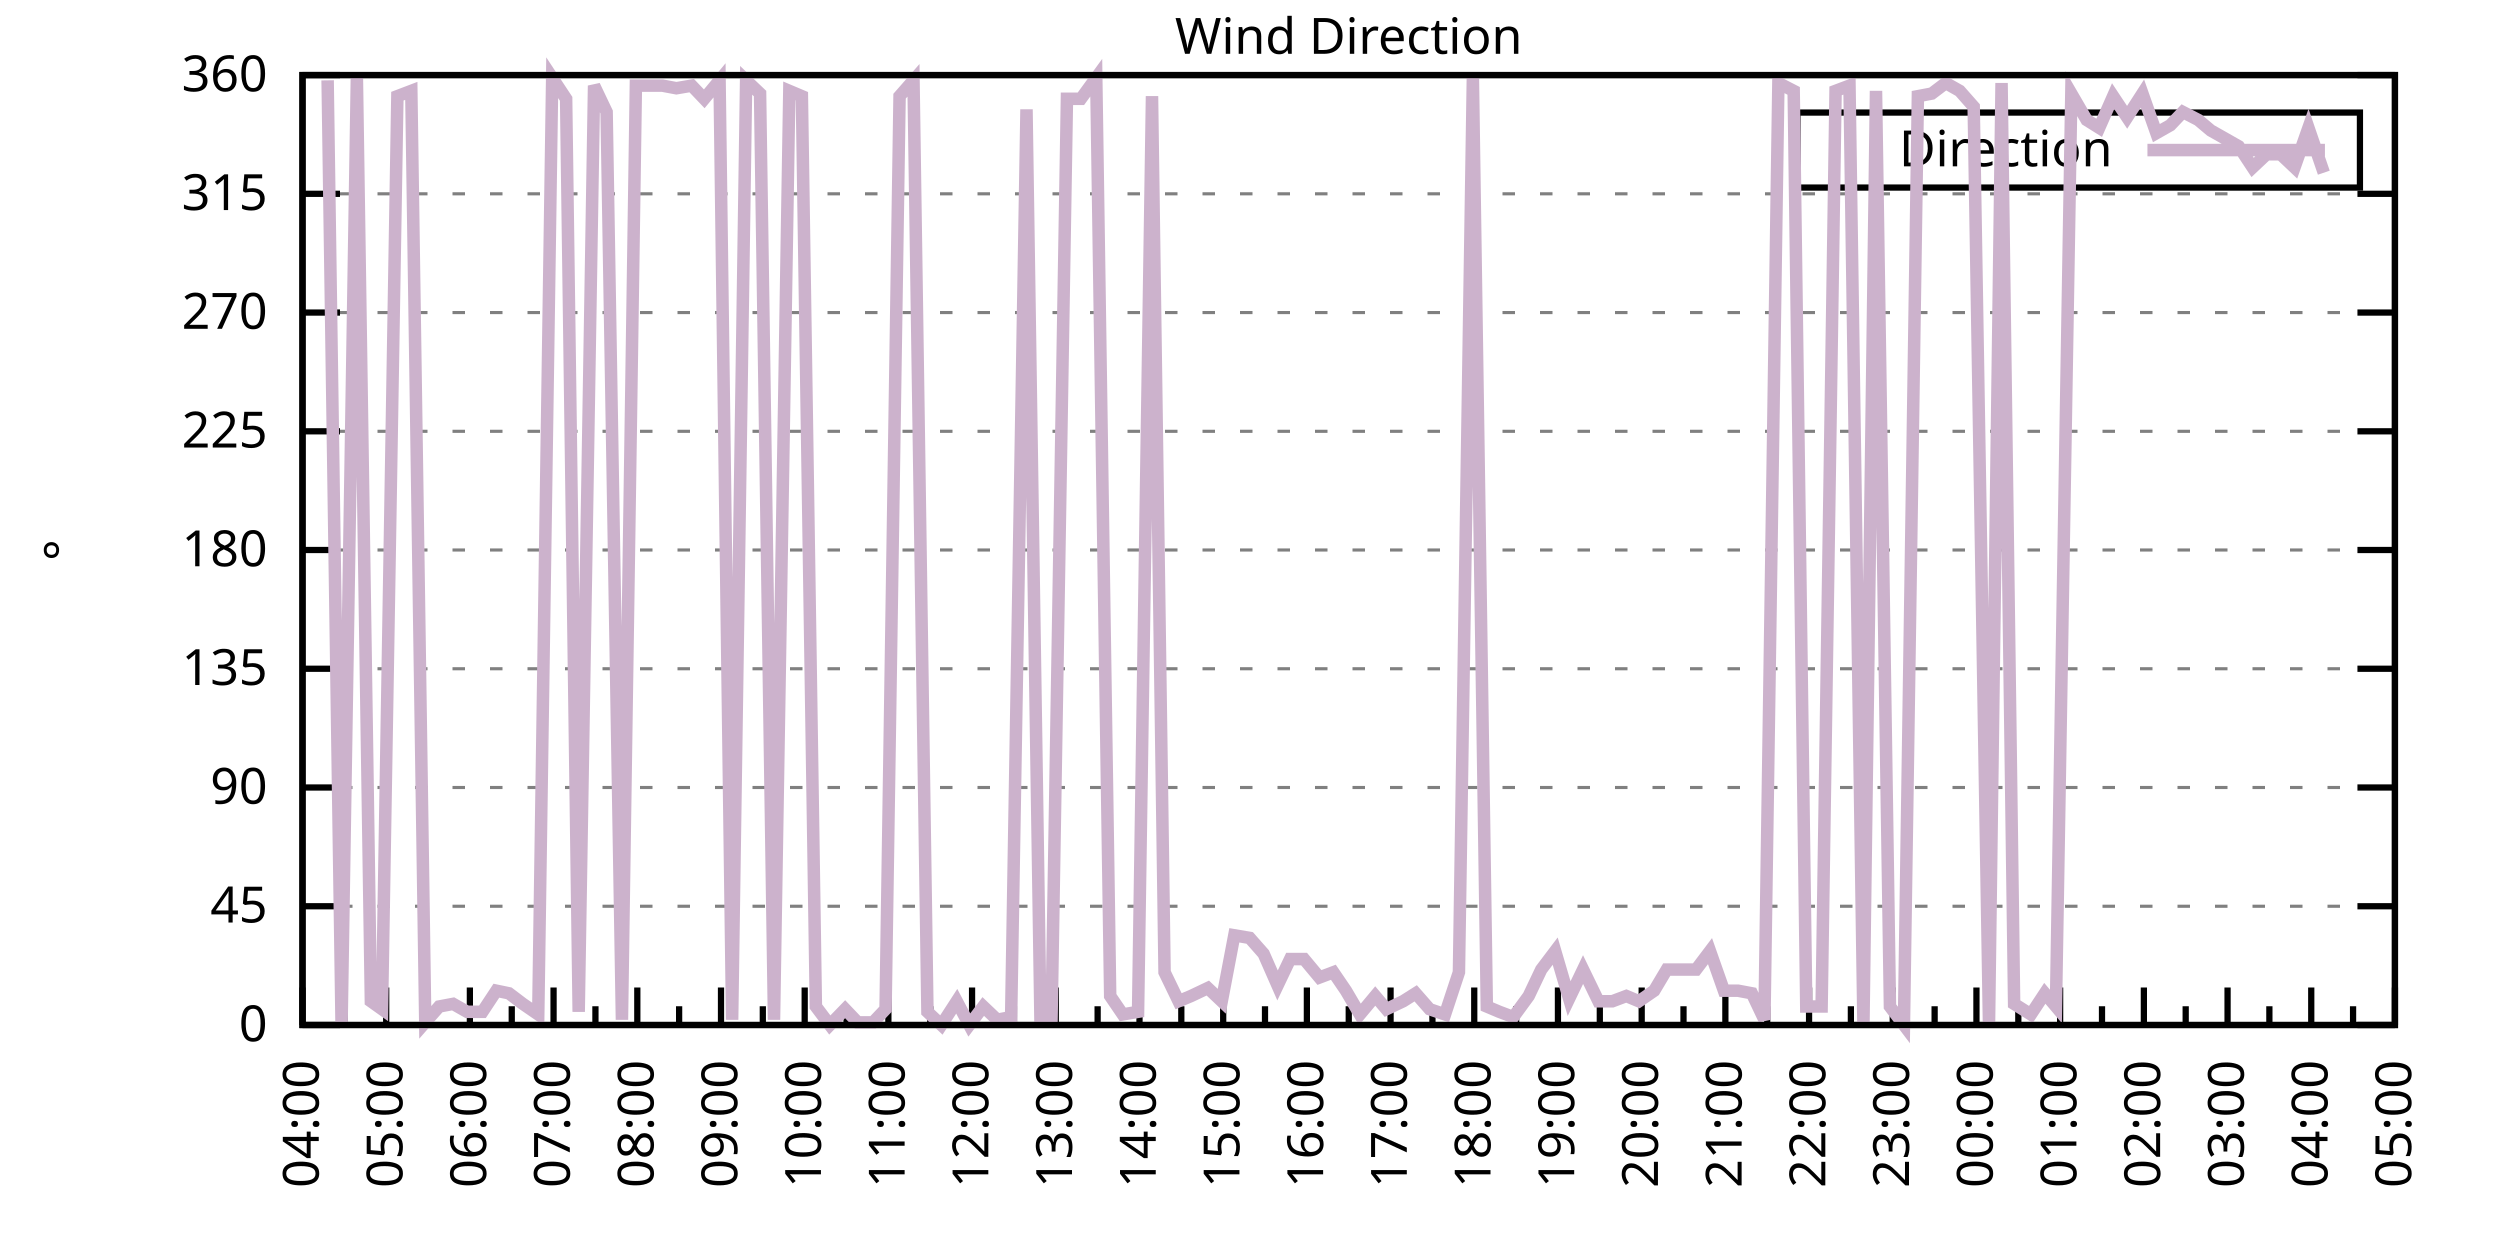
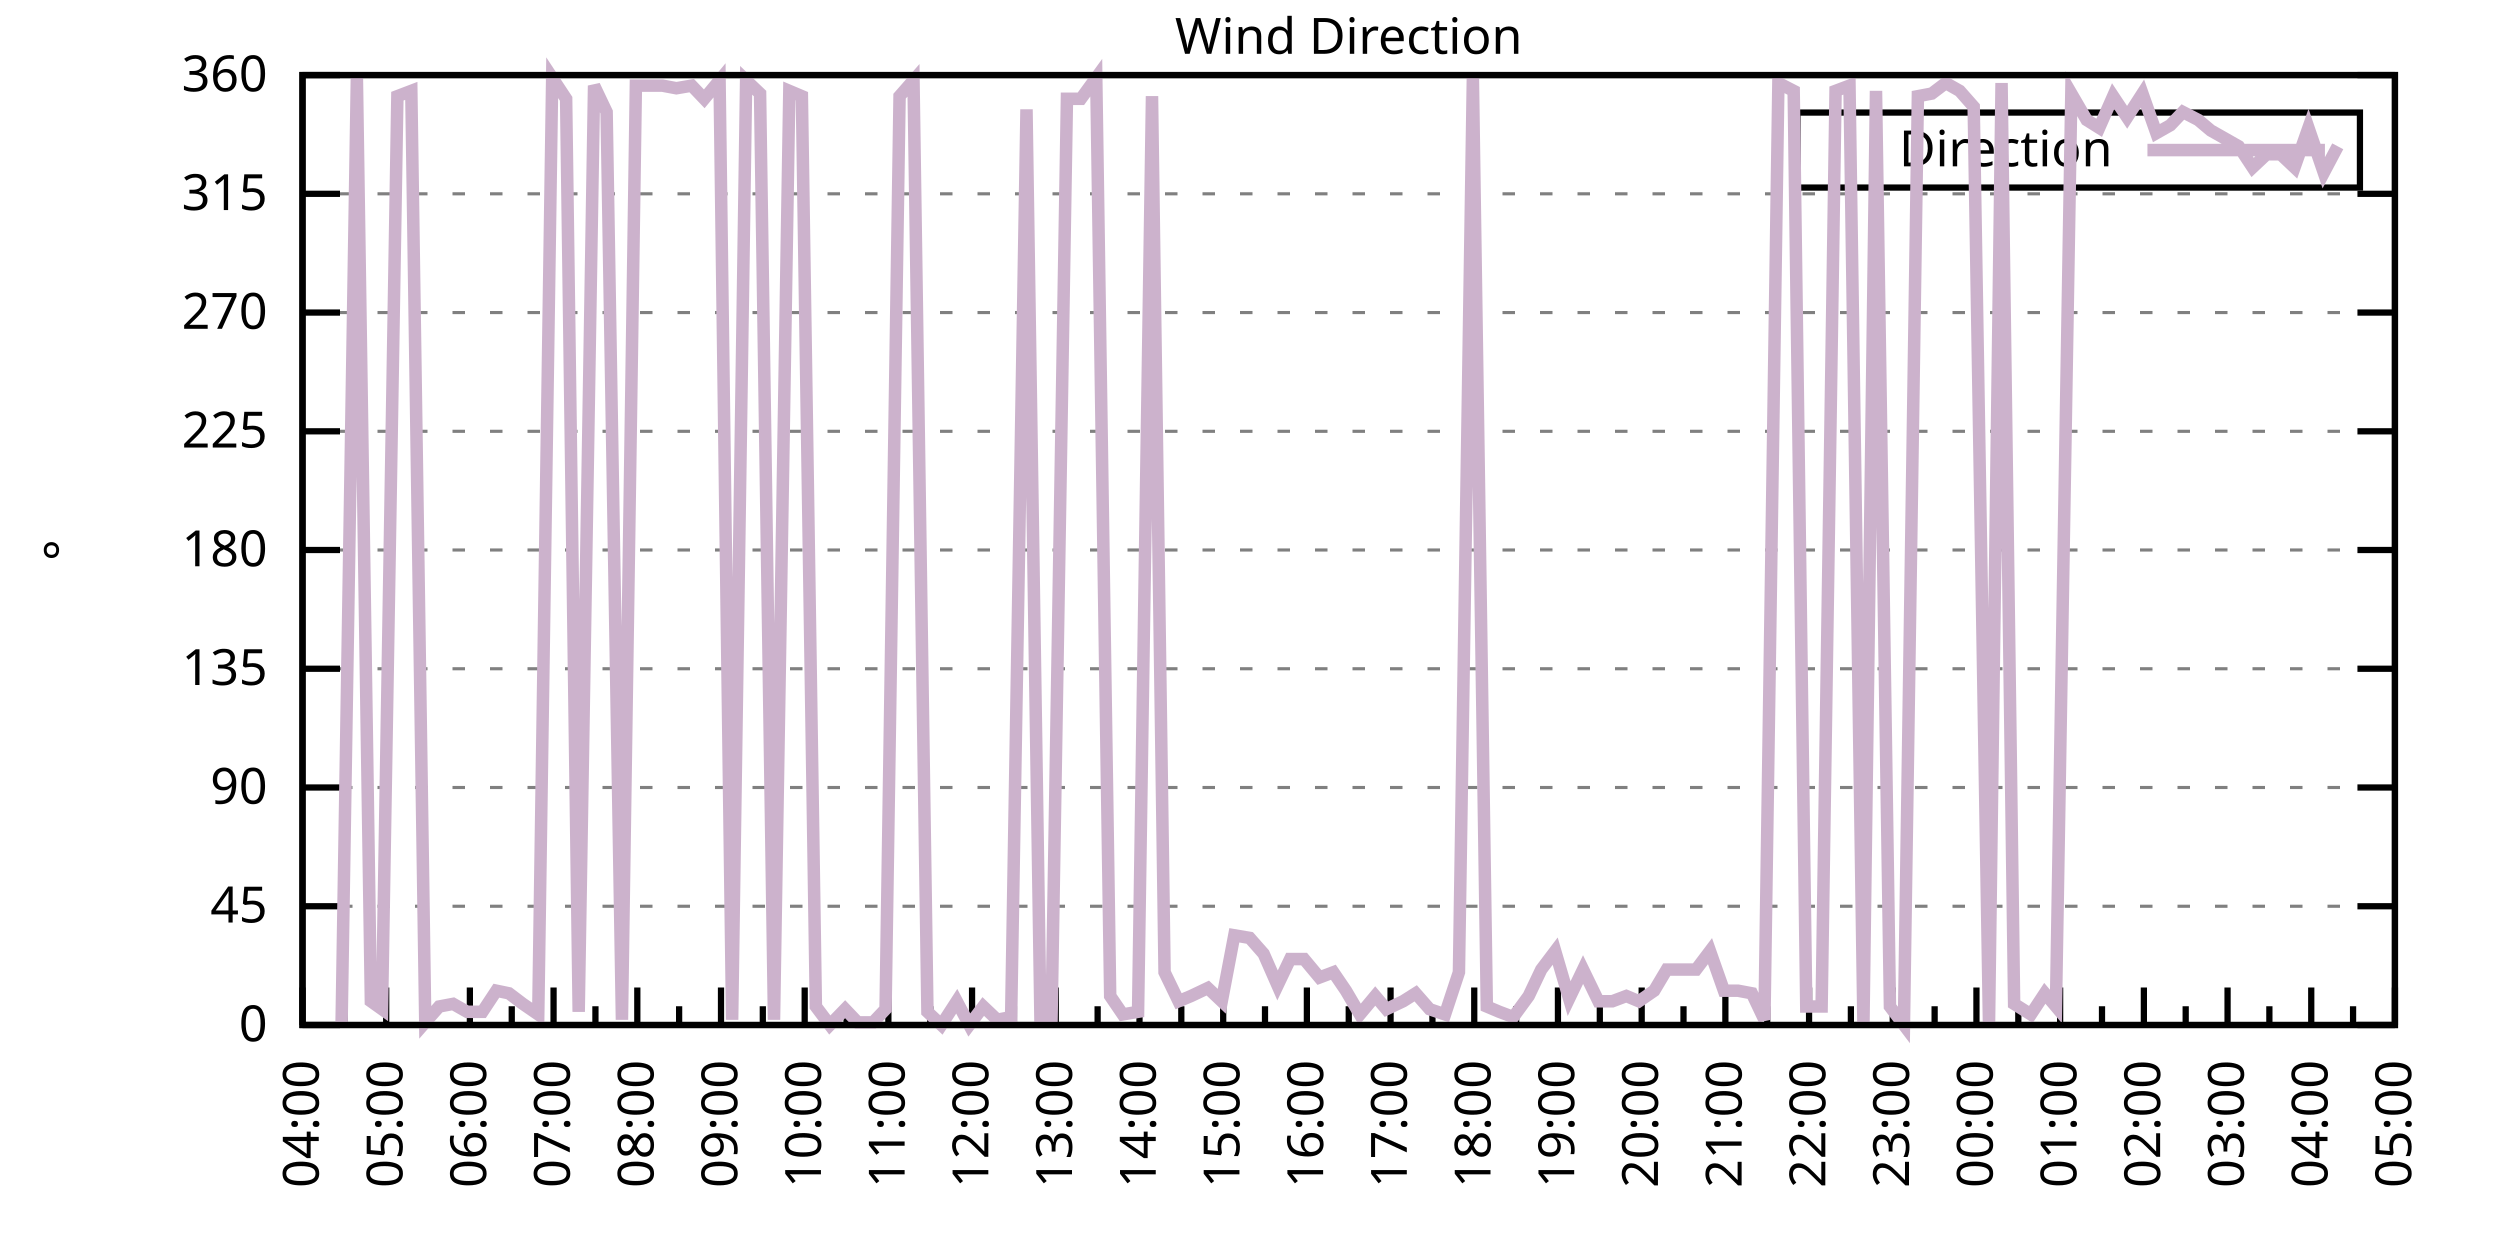
<svg xmlns="http://www.w3.org/2000/svg" xmlns:xlink="http://www.w3.org/1999/xlink" width="400" height="200" viewBox="0 0 400 200">
  <g id="gnuplot_canvas">
    <rect x="0" y="0" width="400" height="200" fill="none" />
    <defs>
      <circle id="gpDot" r="0.5" stroke-width="0.5" stroke="currentColor" />
      <path id="gpPt0" stroke-width="0.333" stroke="currentColor" d="M-1,0 h2 M0,-1 v2" />
      <path id="gpPt1" stroke-width="0.333" stroke="currentColor" d="M-1,-1 L1,1 M1,-1 L-1,1" />
      <path id="gpPt2" stroke-width="0.333" stroke="currentColor" d="M-1,0 L1,0 M0,-1 L0,1 M-1,-1 L1,1 M-1,1 L1,-1" />
      <rect id="gpPt3" stroke-width="0.333" stroke="currentColor" x="-1" y="-1" width="2" height="2" />
      <rect id="gpPt4" stroke-width="0.333" stroke="currentColor" fill="currentColor" x="-1" y="-1" width="2" height="2" />
      <circle id="gpPt5" stroke-width="0.333" stroke="currentColor" cx="0" cy="0" r="1" />
      <use xlink:href="#gpPt5" id="gpPt6" fill="currentColor" stroke="none" />
      <path id="gpPt7" stroke-width="0.333" stroke="currentColor" d="M0,-1.33 L-1.33,0.67 L1.33,0.67 z" />
      <use xlink:href="#gpPt7" id="gpPt8" fill="currentColor" stroke="none" />
      <use xlink:href="#gpPt7" id="gpPt9" stroke="currentColor" transform="rotate(180)" />
      <use xlink:href="#gpPt9" id="gpPt10" fill="currentColor" stroke="none" />
      <use xlink:href="#gpPt3" id="gpPt11" stroke="currentColor" transform="rotate(45)" />
      <use xlink:href="#gpPt11" id="gpPt12" fill="currentColor" stroke="none" />
      <path id="gpPt13" stroke-width="0.333" stroke="currentColor" d="M0,1.330 L1.265,0.411 L0.782,-1.067 L-0.782,-1.076 L-1.265,0.411 z" />
      <use xlink:href="#gpPt13" id="gpPt14" fill="currentColor" stroke="none" />
      <filter id="textbox" filterUnits="objectBoundingBox" x="0" y="0" height="1" width="1">
        <feFlood flood-color="white" flood-opacity="1" result="bgnd" />
        <feComposite in="SourceGraphic" in2="bgnd" operator="atop" />
      </filter>
      <filter id="greybox" filterUnits="objectBoundingBox" x="0" y="0" height="1" width="1">
        <feFlood flood-color="lightgrey" flood-opacity="1" result="grey" />
        <feComposite in="SourceGraphic" in2="grey" operator="atop" />
      </filter>
    </defs>
    <g fill="none" color="white" stroke="currentColor" stroke-width="1.00" stroke-linecap="butt" stroke-linejoin="miter">
</g>
    <g fill="none" color="black" stroke="currentColor" stroke-width="1.00" stroke-linecap="butt" stroke-linejoin="miter">
      <g stroke="none" shape-rendering="crispEdges">
        <polygon fill="rgb(255, 255, 255)" points="48.40,164.00 383.18,164.00 383.18,12.02 48.40,12.02 " />
      </g>
    </g>
    <g fill="none" color="black" stroke="currentColor" stroke-width="1.00" stroke-linecap="butt" stroke-linejoin="miter">
</g>
    <g fill="none" color="black" stroke="black" stroke-width="0.50" stroke-linecap="butt" stroke-linejoin="miter">
</g>
    <g fill="none" color="gray" stroke="currentColor" stroke-width="0.50" stroke-linecap="butt" stroke-linejoin="miter">
      <path stroke="gray" stroke-dasharray="2,4" class="gridline" d="M48.40,164.00 L383.19,164.00  " />
    </g>
    <g fill="none" color="gray" stroke="gray" stroke-width="1.00" stroke-linecap="butt" stroke-linejoin="miter">
</g>
    <g fill="none" color="black" stroke="currentColor" stroke-width="1.00" stroke-linecap="butt" stroke-linejoin="miter">
      <path stroke="black" d="M48.40,164.00 L54.40,164.00 M383.19,164.00 L377.19,164.00  " />
      <g transform="translate(42.80,166.60)" stroke="none" fill="black" font-family="Sans" font-size="8.00" text-anchor="end">
        <text>
          <tspan font-family="Sans"> 0</tspan>
        </text>
      </g>
    </g>
    <g fill="none" color="black" stroke="currentColor" stroke-width="1.00" stroke-linecap="butt" stroke-linejoin="miter">
</g>
    <g fill="none" color="black" stroke="black" stroke-width="0.50" stroke-linecap="butt" stroke-linejoin="miter">
</g>
    <g fill="none" color="gray" stroke="currentColor" stroke-width="0.50" stroke-linecap="butt" stroke-linejoin="miter">
      <path stroke="gray" stroke-dasharray="2,4" class="gridline" d="M48.40,145.00 L383.19,145.00  " />
    </g>
    <g fill="none" color="gray" stroke="gray" stroke-width="1.00" stroke-linecap="butt" stroke-linejoin="miter">
</g>
    <g fill="none" color="black" stroke="currentColor" stroke-width="1.00" stroke-linecap="butt" stroke-linejoin="miter">
      <path stroke="black" d="M48.40,145.00 L54.40,145.00 M383.19,145.00 L377.19,145.00  " />
      <g transform="translate(42.80,147.60)" stroke="none" fill="black" font-family="Sans" font-size="8.00" text-anchor="end">
        <text>
          <tspan font-family="Sans"> 45</tspan>
        </text>
      </g>
    </g>
    <g fill="none" color="black" stroke="currentColor" stroke-width="1.00" stroke-linecap="butt" stroke-linejoin="miter">
</g>
    <g fill="none" color="black" stroke="black" stroke-width="0.50" stroke-linecap="butt" stroke-linejoin="miter">
</g>
    <g fill="none" color="gray" stroke="currentColor" stroke-width="0.50" stroke-linecap="butt" stroke-linejoin="miter">
      <path stroke="gray" stroke-dasharray="2,4" class="gridline" d="M48.40,126.00 L383.19,126.00  " />
    </g>
    <g fill="none" color="gray" stroke="gray" stroke-width="1.00" stroke-linecap="butt" stroke-linejoin="miter">
</g>
    <g fill="none" color="black" stroke="currentColor" stroke-width="1.00" stroke-linecap="butt" stroke-linejoin="miter">
      <path stroke="black" d="M48.40,126.00 L54.40,126.00 M383.19,126.00 L377.19,126.00  " />
      <g transform="translate(42.80,128.60)" stroke="none" fill="black" font-family="Sans" font-size="8.00" text-anchor="end">
        <text>
          <tspan font-family="Sans"> 90</tspan>
        </text>
      </g>
    </g>
    <g fill="none" color="black" stroke="currentColor" stroke-width="1.00" stroke-linecap="butt" stroke-linejoin="miter">
</g>
    <g fill="none" color="black" stroke="black" stroke-width="0.50" stroke-linecap="butt" stroke-linejoin="miter">
</g>
    <g fill="none" color="gray" stroke="currentColor" stroke-width="0.50" stroke-linecap="butt" stroke-linejoin="miter">
      <path stroke="gray" stroke-dasharray="2,4" class="gridline" d="M48.40,107.00 L383.19,107.00  " />
    </g>
    <g fill="none" color="gray" stroke="gray" stroke-width="1.00" stroke-linecap="butt" stroke-linejoin="miter">
</g>
    <g fill="none" color="black" stroke="currentColor" stroke-width="1.00" stroke-linecap="butt" stroke-linejoin="miter">
      <path stroke="black" d="M48.40,107.00 L54.40,107.00 M383.19,107.00 L377.19,107.00  " />
      <g transform="translate(42.80,109.60)" stroke="none" fill="black" font-family="Sans" font-size="8.00" text-anchor="end">
        <text>
          <tspan font-family="Sans"> 135</tspan>
        </text>
      </g>
    </g>
    <g fill="none" color="black" stroke="currentColor" stroke-width="1.00" stroke-linecap="butt" stroke-linejoin="miter">
</g>
    <g fill="none" color="black" stroke="black" stroke-width="0.50" stroke-linecap="butt" stroke-linejoin="miter">
</g>
    <g fill="none" color="gray" stroke="currentColor" stroke-width="0.50" stroke-linecap="butt" stroke-linejoin="miter">
      <path stroke="gray" stroke-dasharray="2,4" class="gridline" d="M48.40,88.00 L383.19,88.00  " />
    </g>
    <g fill="none" color="gray" stroke="gray" stroke-width="1.00" stroke-linecap="butt" stroke-linejoin="miter">
</g>
    <g fill="none" color="black" stroke="currentColor" stroke-width="1.00" stroke-linecap="butt" stroke-linejoin="miter">
      <path stroke="black" d="M48.40,88.00 L54.40,88.00 M383.19,88.00 L377.19,88.00  " />
      <g transform="translate(42.80,90.60)" stroke="none" fill="black" font-family="Sans" font-size="8.00" text-anchor="end">
        <text>
          <tspan font-family="Sans"> 180</tspan>
        </text>
      </g>
    </g>
    <g fill="none" color="black" stroke="currentColor" stroke-width="1.00" stroke-linecap="butt" stroke-linejoin="miter">
</g>
    <g fill="none" color="black" stroke="black" stroke-width="0.50" stroke-linecap="butt" stroke-linejoin="miter">
</g>
    <g fill="none" color="gray" stroke="currentColor" stroke-width="0.50" stroke-linecap="butt" stroke-linejoin="miter">
      <path stroke="gray" stroke-dasharray="2,4" class="gridline" d="M48.40,69.01 L383.19,69.01  " />
    </g>
    <g fill="none" color="gray" stroke="gray" stroke-width="1.00" stroke-linecap="butt" stroke-linejoin="miter">
</g>
    <g fill="none" color="black" stroke="currentColor" stroke-width="1.00" stroke-linecap="butt" stroke-linejoin="miter">
      <path stroke="black" d="M48.40,69.01 L54.40,69.01 M383.19,69.01 L377.19,69.01  " />
      <g transform="translate(42.80,71.61)" stroke="none" fill="black" font-family="Sans" font-size="8.00" text-anchor="end">
        <text>
          <tspan font-family="Sans"> 225</tspan>
        </text>
      </g>
    </g>
    <g fill="none" color="black" stroke="currentColor" stroke-width="1.00" stroke-linecap="butt" stroke-linejoin="miter">
</g>
    <g fill="none" color="black" stroke="black" stroke-width="0.50" stroke-linecap="butt" stroke-linejoin="miter">
</g>
    <g fill="none" color="gray" stroke="currentColor" stroke-width="0.50" stroke-linecap="butt" stroke-linejoin="miter">
      <path stroke="gray" stroke-dasharray="2,4" class="gridline" d="M48.40,50.01 L383.19,50.01  " />
    </g>
    <g fill="none" color="gray" stroke="gray" stroke-width="1.00" stroke-linecap="butt" stroke-linejoin="miter">
</g>
    <g fill="none" color="black" stroke="currentColor" stroke-width="1.00" stroke-linecap="butt" stroke-linejoin="miter">
      <path stroke="black" d="M48.40,50.01 L54.40,50.01 M383.19,50.01 L377.19,50.01  " />
      <g transform="translate(42.80,52.61)" stroke="none" fill="black" font-family="Sans" font-size="8.00" text-anchor="end">
        <text>
          <tspan font-family="Sans"> 270</tspan>
        </text>
      </g>
    </g>
    <g fill="none" color="black" stroke="currentColor" stroke-width="1.00" stroke-linecap="butt" stroke-linejoin="miter">
</g>
    <g fill="none" color="black" stroke="black" stroke-width="0.50" stroke-linecap="butt" stroke-linejoin="miter">
</g>
    <g fill="none" color="gray" stroke="currentColor" stroke-width="0.50" stroke-linecap="butt" stroke-linejoin="miter">
      <path stroke="gray" stroke-dasharray="2,4" class="gridline" d="M48.40,31.01 L383.19,31.01  " />
    </g>
    <g fill="none" color="gray" stroke="gray" stroke-width="1.00" stroke-linecap="butt" stroke-linejoin="miter">
</g>
    <g fill="none" color="black" stroke="currentColor" stroke-width="1.00" stroke-linecap="butt" stroke-linejoin="miter">
      <path stroke="black" d="M48.40,31.01 L54.40,31.01 M383.19,31.01 L377.19,31.01  " />
      <g transform="translate(42.80,33.61)" stroke="none" fill="black" font-family="Sans" font-size="8.00" text-anchor="end">
        <text>
          <tspan font-family="Sans"> 315</tspan>
        </text>
      </g>
    </g>
    <g fill="none" color="black" stroke="currentColor" stroke-width="1.00" stroke-linecap="butt" stroke-linejoin="miter">
</g>
    <g fill="none" color="black" stroke="black" stroke-width="0.50" stroke-linecap="butt" stroke-linejoin="miter">
</g>
    <g fill="none" color="gray" stroke="currentColor" stroke-width="0.50" stroke-linecap="butt" stroke-linejoin="miter">
      <path stroke="gray" stroke-dasharray="2,4" class="gridline" d="M48.40,12.01 L383.19,12.01  " />
    </g>
    <g fill="none" color="gray" stroke="gray" stroke-width="1.00" stroke-linecap="butt" stroke-linejoin="miter">
</g>
    <g fill="none" color="black" stroke="currentColor" stroke-width="1.00" stroke-linecap="butt" stroke-linejoin="miter">
      <path stroke="black" d="M48.40,12.01 L54.40,12.01 M383.19,12.01 L377.19,12.01  " />
      <g transform="translate(42.80,14.61)" stroke="none" fill="black" font-family="Sans" font-size="8.00" text-anchor="end">
        <text>
          <tspan font-family="Sans"> 360</tspan>
        </text>
      </g>
    </g>
    <g fill="none" color="black" stroke="currentColor" stroke-width="1.00" stroke-linecap="butt" stroke-linejoin="miter">
      <path stroke="black" d="M48.40,164.00 L48.40,158.00  " />
      <g transform="translate(51.00,169.60) rotate(270)" stroke="none" fill="black" font-family="Sans" font-size="8.00" text-anchor="end">
        <text>
          <tspan font-family="Sans">04:00</tspan>
        </text>
      </g>
    </g>
    <g fill="none" color="black" stroke="currentColor" stroke-width="1.00" stroke-linecap="butt" stroke-linejoin="miter">
      <path stroke="black" d="M55.10,164.00 L55.10,161.00 M61.79,164.00 L61.79,158.00  " />
      <g transform="translate(64.39,169.60) rotate(270)" stroke="none" fill="black" font-family="Sans" font-size="8.00" text-anchor="end">
        <text>
          <tspan font-family="Sans">05:00</tspan>
        </text>
      </g>
    </g>
    <g fill="none" color="black" stroke="currentColor" stroke-width="1.00" stroke-linecap="butt" stroke-linejoin="miter">
      <path stroke="black" d="M68.49,164.00 L68.49,161.00 M75.18,164.00 L75.18,158.00  " />
      <g transform="translate(77.78,169.60) rotate(270)" stroke="none" fill="black" font-family="Sans" font-size="8.00" text-anchor="end">
        <text>
          <tspan font-family="Sans">06:00</tspan>
        </text>
      </g>
    </g>
    <g fill="none" color="black" stroke="currentColor" stroke-width="1.00" stroke-linecap="butt" stroke-linejoin="miter">
      <path stroke="black" d="M81.88,164.00 L81.88,161.00 M88.57,164.00 L88.57,158.00  " />
      <g transform="translate(91.17,169.60) rotate(270)" stroke="none" fill="black" font-family="Sans" font-size="8.00" text-anchor="end">
        <text>
          <tspan font-family="Sans">07:00</tspan>
        </text>
      </g>
    </g>
    <g fill="none" color="black" stroke="currentColor" stroke-width="1.00" stroke-linecap="butt" stroke-linejoin="miter">
      <path stroke="black" d="M95.27,164.00 L95.27,161.00 M101.97,164.00 L101.97,158.00  " />
      <g transform="translate(104.57,169.60) rotate(270)" stroke="none" fill="black" font-family="Sans" font-size="8.00" text-anchor="end">
        <text>
          <tspan font-family="Sans">08:00</tspan>
        </text>
      </g>
    </g>
    <g fill="none" color="black" stroke="currentColor" stroke-width="1.00" stroke-linecap="butt" stroke-linejoin="miter">
      <path stroke="black" d="M108.66,164.00 L108.66,161.00 M115.36,164.00 L115.36,158.00  " />
      <g transform="translate(117.96,169.60) rotate(270)" stroke="none" fill="black" font-family="Sans" font-size="8.00" text-anchor="end">
        <text>
          <tspan font-family="Sans">09:00</tspan>
        </text>
      </g>
    </g>
    <g fill="none" color="black" stroke="currentColor" stroke-width="1.00" stroke-linecap="butt" stroke-linejoin="miter">
      <path stroke="black" d="M122.05,164.00 L122.05,161.00 M128.75,164.00 L128.75,158.00  " />
      <g transform="translate(131.35,169.60) rotate(270)" stroke="none" fill="black" font-family="Sans" font-size="8.00" text-anchor="end">
        <text>
          <tspan font-family="Sans">10:00</tspan>
        </text>
      </g>
    </g>
    <g fill="none" color="black" stroke="currentColor" stroke-width="1.00" stroke-linecap="butt" stroke-linejoin="miter">
      <path stroke="black" d="M135.45,164.00 L135.45,161.00 M142.14,164.00 L142.14,158.00  " />
      <g transform="translate(144.74,169.60) rotate(270)" stroke="none" fill="black" font-family="Sans" font-size="8.00" text-anchor="end">
        <text>
          <tspan font-family="Sans">11:00</tspan>
        </text>
      </g>
    </g>
    <g fill="none" color="black" stroke="currentColor" stroke-width="1.00" stroke-linecap="butt" stroke-linejoin="miter">
      <path stroke="black" d="M148.84,164.00 L148.84,161.00 M155.53,164.00 L155.53,158.00  " />
      <g transform="translate(158.13,169.60) rotate(270)" stroke="none" fill="black" font-family="Sans" font-size="8.00" text-anchor="end">
        <text>
          <tspan font-family="Sans">12:00</tspan>
        </text>
      </g>
    </g>
    <g fill="none" color="black" stroke="currentColor" stroke-width="1.00" stroke-linecap="butt" stroke-linejoin="miter">
      <path stroke="black" d="M162.23,164.00 L162.23,161.00 M168.92,164.00 L168.92,158.00  " />
      <g transform="translate(171.52,169.60) rotate(270)" stroke="none" fill="black" font-family="Sans" font-size="8.00" text-anchor="end">
        <text>
          <tspan font-family="Sans">13:00</tspan>
        </text>
      </g>
    </g>
    <g fill="none" color="black" stroke="currentColor" stroke-width="1.00" stroke-linecap="butt" stroke-linejoin="miter">
      <path stroke="black" d="M175.62,164.00 L175.62,161.00 M182.32,164.00 L182.32,158.00  " />
      <g transform="translate(184.92,169.60) rotate(270)" stroke="none" fill="black" font-family="Sans" font-size="8.00" text-anchor="end">
        <text>
          <tspan font-family="Sans">14:00</tspan>
        </text>
      </g>
    </g>
    <g fill="none" color="black" stroke="currentColor" stroke-width="1.00" stroke-linecap="butt" stroke-linejoin="miter">
      <path stroke="black" d="M189.01,164.00 L189.01,161.00 M195.71,164.00 L195.71,158.00  " />
      <g transform="translate(198.31,169.60) rotate(270)" stroke="none" fill="black" font-family="Sans" font-size="8.00" text-anchor="end">
        <text>
          <tspan font-family="Sans">15:00</tspan>
        </text>
      </g>
    </g>
    <g fill="none" color="black" stroke="currentColor" stroke-width="1.00" stroke-linecap="butt" stroke-linejoin="miter">
      <path stroke="black" d="M202.40,164.00 L202.40,161.00 M209.10,164.00 L209.10,158.00  " />
      <g transform="translate(211.70,169.60) rotate(270)" stroke="none" fill="black" font-family="Sans" font-size="8.00" text-anchor="end">
        <text>
          <tspan font-family="Sans">16:00</tspan>
        </text>
      </g>
    </g>
    <g fill="none" color="black" stroke="currentColor" stroke-width="1.00" stroke-linecap="butt" stroke-linejoin="miter">
      <path stroke="black" d="M215.80,164.00 L215.80,161.00 M222.49,164.00 L222.49,158.00  " />
      <g transform="translate(225.09,169.60) rotate(270)" stroke="none" fill="black" font-family="Sans" font-size="8.00" text-anchor="end">
        <text>
          <tspan font-family="Sans">17:00</tspan>
        </text>
      </g>
    </g>
    <g fill="none" color="black" stroke="currentColor" stroke-width="1.00" stroke-linecap="butt" stroke-linejoin="miter">
      <path stroke="black" d="M229.19,164.00 L229.19,161.00 M235.88,164.00 L235.88,158.00  " />
      <g transform="translate(238.48,169.60) rotate(270)" stroke="none" fill="black" font-family="Sans" font-size="8.00" text-anchor="end">
        <text>
          <tspan font-family="Sans">18:00</tspan>
        </text>
      </g>
    </g>
    <g fill="none" color="black" stroke="currentColor" stroke-width="1.00" stroke-linecap="butt" stroke-linejoin="miter">
      <path stroke="black" d="M242.58,164.00 L242.58,161.00 M249.27,164.00 L249.27,158.00  " />
      <g transform="translate(251.87,169.60) rotate(270)" stroke="none" fill="black" font-family="Sans" font-size="8.00" text-anchor="end">
        <text>
          <tspan font-family="Sans">19:00</tspan>
        </text>
      </g>
    </g>
    <g fill="none" color="black" stroke="currentColor" stroke-width="1.00" stroke-linecap="butt" stroke-linejoin="miter">
      <path stroke="black" d="M255.97,164.00 L255.97,161.00 M262.67,164.00 L262.67,158.00  " />
      <g transform="translate(265.27,169.60) rotate(270)" stroke="none" fill="black" font-family="Sans" font-size="8.00" text-anchor="end">
        <text>
          <tspan font-family="Sans">20:00</tspan>
        </text>
      </g>
    </g>
    <g fill="none" color="black" stroke="currentColor" stroke-width="1.00" stroke-linecap="butt" stroke-linejoin="miter">
      <path stroke="black" d="M269.36,164.00 L269.36,161.00 M276.06,164.00 L276.06,158.00  " />
      <g transform="translate(278.66,169.60) rotate(270)" stroke="none" fill="black" font-family="Sans" font-size="8.00" text-anchor="end">
        <text>
          <tspan font-family="Sans">21:00</tspan>
        </text>
      </g>
    </g>
    <g fill="none" color="black" stroke="currentColor" stroke-width="1.00" stroke-linecap="butt" stroke-linejoin="miter">
      <path stroke="black" d="M282.75,164.00 L282.75,161.00 M289.45,164.00 L289.45,158.00  " />
      <g transform="translate(292.05,169.60) rotate(270)" stroke="none" fill="black" font-family="Sans" font-size="8.00" text-anchor="end">
        <text>
          <tspan font-family="Sans">22:00</tspan>
        </text>
      </g>
    </g>
    <g fill="none" color="black" stroke="currentColor" stroke-width="1.00" stroke-linecap="butt" stroke-linejoin="miter">
      <path stroke="black" d="M296.14,164.00 L296.14,161.00 M302.84,164.00 L302.84,158.00  " />
      <g transform="translate(305.44,169.60) rotate(270)" stroke="none" fill="black" font-family="Sans" font-size="8.00" text-anchor="end">
        <text>
          <tspan font-family="Sans">23:00</tspan>
        </text>
      </g>
    </g>
    <g fill="none" color="black" stroke="currentColor" stroke-width="1.00" stroke-linecap="butt" stroke-linejoin="miter">
      <path stroke="black" d="M309.54,164.00 L309.54,161.00 M316.23,164.00 L316.23,158.00  " />
      <g transform="translate(318.83,169.60) rotate(270)" stroke="none" fill="black" font-family="Sans" font-size="8.00" text-anchor="end">
        <text>
          <tspan font-family="Sans">00:00</tspan>
        </text>
      </g>
    </g>
    <g fill="none" color="black" stroke="currentColor" stroke-width="1.00" stroke-linecap="butt" stroke-linejoin="miter">
      <path stroke="black" d="M322.93,164.00 L322.93,161.00 M329.62,164.00 L329.62,158.00  " />
      <g transform="translate(332.22,169.60) rotate(270)" stroke="none" fill="black" font-family="Sans" font-size="8.00" text-anchor="end">
        <text>
          <tspan font-family="Sans">01:00</tspan>
        </text>
      </g>
    </g>
    <g fill="none" color="black" stroke="currentColor" stroke-width="1.00" stroke-linecap="butt" stroke-linejoin="miter">
      <path stroke="black" d="M336.32,164.00 L336.32,161.00 M343.02,164.00 L343.02,158.00  " />
      <g transform="translate(345.62,169.60) rotate(270)" stroke="none" fill="black" font-family="Sans" font-size="8.00" text-anchor="end">
        <text>
          <tspan font-family="Sans">02:00</tspan>
        </text>
      </g>
    </g>
    <g fill="none" color="black" stroke="currentColor" stroke-width="1.00" stroke-linecap="butt" stroke-linejoin="miter">
      <path stroke="black" d="M349.71,164.00 L349.71,161.00 M356.41,164.00 L356.41,158.00  " />
      <g transform="translate(359.01,169.60) rotate(270)" stroke="none" fill="black" font-family="Sans" font-size="8.00" text-anchor="end">
        <text>
          <tspan font-family="Sans">03:00</tspan>
        </text>
      </g>
    </g>
    <g fill="none" color="black" stroke="currentColor" stroke-width="1.00" stroke-linecap="butt" stroke-linejoin="miter">
      <path stroke="black" d="M363.10,164.00 L363.10,161.00 M369.80,164.00 L369.80,158.00  " />
      <g transform="translate(372.40,169.60) rotate(270)" stroke="none" fill="black" font-family="Sans" font-size="8.00" text-anchor="end">
        <text>
          <tspan font-family="Sans">04:00</tspan>
        </text>
      </g>
    </g>
    <g fill="none" color="black" stroke="currentColor" stroke-width="1.00" stroke-linecap="butt" stroke-linejoin="miter">
      <path stroke="black" d="M376.49,164.00 L376.49,161.00 M383.19,164.00 L383.19,158.00  " />
      <g transform="translate(385.79,169.60) rotate(270)" stroke="none" fill="black" font-family="Sans" font-size="8.00" text-anchor="end">
        <text>
          <tspan font-family="Sans">05:00</tspan>
        </text>
      </g>
    </g>
    <g fill="none" color="black" stroke="currentColor" stroke-width="1.00" stroke-linecap="butt" stroke-linejoin="miter">
</g>
    <g fill="none" color="black" stroke="currentColor" stroke-width="1.00" stroke-linecap="butt" stroke-linejoin="miter">
      <path stroke="black" d="M48.40,12.01 L48.40,164.00 L383.19,164.00 L383.19,12.01 L48.40,12.01 Z  " />
    </g>
    <g fill="none" color="black" stroke="currentColor" stroke-width="1.00" stroke-linecap="butt" stroke-linejoin="miter">
      <g transform="translate(12.80,88.01) rotate(270)" stroke="none" fill="black" font-family="Sans" font-size="8.00" text-anchor="middle">
        <text>
          <tspan font-family="Sans">°</tspan>
        </text>
      </g>
    </g>
    <g fill="none" color="black" stroke="currentColor" stroke-width="1.00" stroke-linecap="butt" stroke-linejoin="miter">
</g>
    <g fill="none" color="black" stroke="currentColor" stroke-width="1.00" stroke-linecap="butt" stroke-linejoin="miter">
      <path stroke="black" d="M287.59,30.01 L287.59,18.01 L377.59,18.01 L377.59,30.01 L287.59,30.01 Z  " />
    </g>
    <g id="Wind_direction_plot_1">
      <g fill="none" color="white" stroke="black" stroke-width="2.00" stroke-linecap="butt" stroke-linejoin="miter">
</g>
      <g fill="none" color="black" stroke="currentColor" stroke-width="2.00" stroke-linecap="butt" stroke-linejoin="miter">
        <g transform="translate(337.99,26.61)" stroke="none" fill="black" font-family="Sans" font-size="8.00" text-anchor="end">
          <text>
            <tspan font-family="Sans">Direction</tspan>
          </text>
        </g>
      </g>
      <g fill="none" color="black" stroke="currentColor" stroke-width="2.00" stroke-linecap="butt" stroke-linejoin="miter">
-         <path stroke="rgb(204, 178, 204)" d="M343.59,24.01 L371.99,24.01 M52.42,12.85 L54.65,164.00 L57.10,12.43 L59.34,160.20 L61.12,161.47 L63.58,15.39   L65.81,14.54 L68.04,163.58 L70.27,161.04 L72.50,160.62 L74.74,161.89 L77.19,161.89 L79.42,158.51 L81.43,158.93   L83.66,160.62 L86.12,162.31 L88.35,12.43 L90.58,15.81 L92.59,161.89 L95.05,13.70 L97.06,17.92 L99.51,163.16   L101.74,13.70 L103.75,13.70 L105.98,13.70 L108.22,14.12 L110.67,13.70 L112.68,15.81 L115.13,12.85 L117.14,163.16   L119.38,12.85 L121.61,14.97 L123.84,163.16 L126.29,14.54 L128.30,15.39 L130.54,161.04 L132.77,164.00 L135.22,161.47   L137.23,163.58 L139.69,163.58 L141.69,161.47 L143.93,15.39 L146.16,12.85 L148.39,161.89 L150.62,164.00 L153.08,160.20   L155.09,164.00 L157.32,161.04 L159.55,163.16 L161.78,162.73 L164.24,17.50 L166.47,163.16 L168.25,162.73 L170.71,15.81   L172.94,15.81 L175.40,12.43 L177.63,159.36 L179.64,162.31 L182.09,161.89 L184.32,15.39 L186.33,155.56 L188.57,160.20   L190.57,159.36 L193.25,158.09 L195.48,160.20 L197.49,149.65 L199.95,150.07 L202.18,152.60 L204.41,157.67 L206.42,153.45   L208.65,153.45 L211.11,156.40 L213.34,155.56 L215.35,158.51 L217.58,162.31 L220.04,159.36 L221.82,161.47 L224.50,160.20   L226.51,158.93 L228.74,161.47 L231.20,162.31 L233.43,155.56 L235.66,12.43 L237.89,161.04 L239.90,161.89 L242.13,162.73   L244.59,159.36 L246.60,155.13 L248.83,152.18 L251.06,159.78 L253.29,155.13 L255.75,160.20 L257.98,160.20 L260.21,159.36   L262.22,160.20 L264.67,158.51 L266.68,155.13 L269.14,155.13 L271.37,155.13 L273.60,152.18 L275.83,158.51 L278.07,158.51   L280.30,158.93 L282.31,163.16 L284.54,13.28 L286.99,14.54 L289.00,161.04 L291.46,161.04 L293.69,14.54 L295.92,13.70   L298.15,164.00 L300.16,14.54 L302.39,161.04 L304.63,164.00 L306.86,15.39 L309.09,14.97 L311.32,13.28 L313.55,14.54   L315.79,17.08 L318.24,164.00 L320.25,13.28 L322.26,160.62 L324.94,162.31 L327.17,158.93 L328.95,161.04 L331.41,14.97   L333.86,19.19 L335.87,20.45 L338.10,15.39 L340.34,18.77 L342.79,14.97 L345.02,21.30 L347.26,20.03 L349.26,17.92   L351.72,19.19 L353.73,20.88 L355.96,22.14 L358.19,23.41 L360.42,26.79 L362.66,24.68 L364.89,24.68 L367.12,26.79   L369.35,20.45 L371.81,27.63  " />
+         <path stroke="rgb(204, 178, 204)" d="M343.59,24.01 L371.99,24.01 M54.65,164.00 L57.10,12.43 L59.34,160.20 L61.12,161.47 L63.58,15.39 L65.81,14.54   L68.04,163.58 L70.27,161.04 L72.50,160.62 L74.74,161.89 L77.19,161.89 L79.42,158.51 L81.43,158.93 L83.66,160.62   L86.12,162.31 L88.35,12.43 L90.58,15.81 L92.59,161.89 L95.05,13.70 L97.06,17.92 L99.51,163.16 L101.74,13.70   L103.75,13.70 L105.98,13.70 L108.22,14.12 L110.67,13.70 L112.68,15.81 L115.13,12.85 L117.14,163.16 L119.38,12.85   L121.61,14.97 L123.84,163.16 L126.29,14.54 L128.30,15.39 L130.54,161.04 L132.77,164.00 L135.22,161.47 L137.23,163.58   L139.69,163.58 L141.69,161.47 L143.93,15.39 L146.16,12.85 L148.39,161.89 L150.62,164.00 L153.08,160.20 L155.09,164.00   L157.32,161.04 L159.55,163.16 L161.78,162.73 L164.24,17.50 L166.47,163.16 L168.25,162.73 L170.71,15.81 L172.94,15.81   L175.40,12.43 L177.63,159.36 L179.64,162.31 L182.09,161.89 L184.32,15.39 L186.33,155.56 L188.57,160.20 L190.57,159.36   L193.25,158.09 L195.48,160.20 L197.49,149.65 L199.95,150.07 L202.18,152.60 L204.41,157.67 L206.42,153.45 L208.65,153.45   L211.11,156.40 L213.34,155.56 L215.35,158.51 L217.58,162.31 L220.04,159.36 L221.82,161.47 L224.50,160.20 L226.51,158.93   L228.74,161.47 L231.20,162.31 L233.43,155.56 L235.66,12.43 L237.89,161.04 L239.90,161.89 L242.13,162.73 L244.59,159.36   L246.60,155.13 L248.83,152.18 L251.06,159.78 L253.29,155.13 L255.75,160.20 L257.98,160.20 L260.21,159.36 L262.22,160.20   L264.67,158.51 L266.68,155.13 L269.14,155.13 L271.37,155.13 L273.60,152.18 L275.83,158.51 L278.07,158.51 L280.30,158.93   L282.31,163.16 L284.54,13.28 L286.99,14.54 L289.00,161.04 L291.46,161.04 L293.69,14.54 L295.92,13.70 L298.15,164.00   L300.16,14.54 L302.39,161.04 L304.63,164.00 L306.86,15.39 L309.09,14.97 L311.32,13.28 L313.55,14.54 L315.79,17.08   L318.24,164.00 L320.25,13.28 L322.26,160.62 L324.94,162.31 L327.17,158.93 L328.95,161.04 L331.41,14.97 L333.86,19.19   L335.87,20.45 L338.10,15.39 L340.34,18.77 L342.79,14.97 L345.02,21.30 L347.26,20.03 L349.26,17.92 L351.72,19.19   L353.73,20.88 L355.96,22.14 L358.19,23.41 L360.42,26.79 L362.66,24.68 L364.89,24.68 L367.12,26.79 L369.35,20.45   L371.81,27.63 L374.04,23.41  " />
      </g>
    </g>
    <g fill="none" color="black" stroke="currentColor" stroke-width="2.00" stroke-linecap="butt" stroke-linejoin="miter">
</g>
    <g fill="none" color="black" stroke="black" stroke-width="1.00" stroke-linecap="butt" stroke-linejoin="miter">
</g>
    <g fill="none" color="black" stroke="currentColor" stroke-width="1.00" stroke-linecap="butt" stroke-linejoin="miter">
      <path stroke="black" d="M48.40,12.01 L48.40,164.00 L383.19,164.00 L383.19,12.01 L48.40,12.01 Z  " />
    </g>
    <g fill="none" color="black" stroke="currentColor" stroke-width="1.00" stroke-linecap="butt" stroke-linejoin="miter">
      <g transform="translate(215.79,8.61)" stroke="none" fill="black" font-family="Sans" font-size="8.00" text-anchor="middle">
        <text>
          <tspan font-family="Sans">Wind Direction</tspan>
        </text>
      </g>
    </g>
    <g fill="none" color="black" stroke="currentColor" stroke-width="1.00" stroke-linecap="butt" stroke-linejoin="miter">
</g>
  </g>
</svg>
